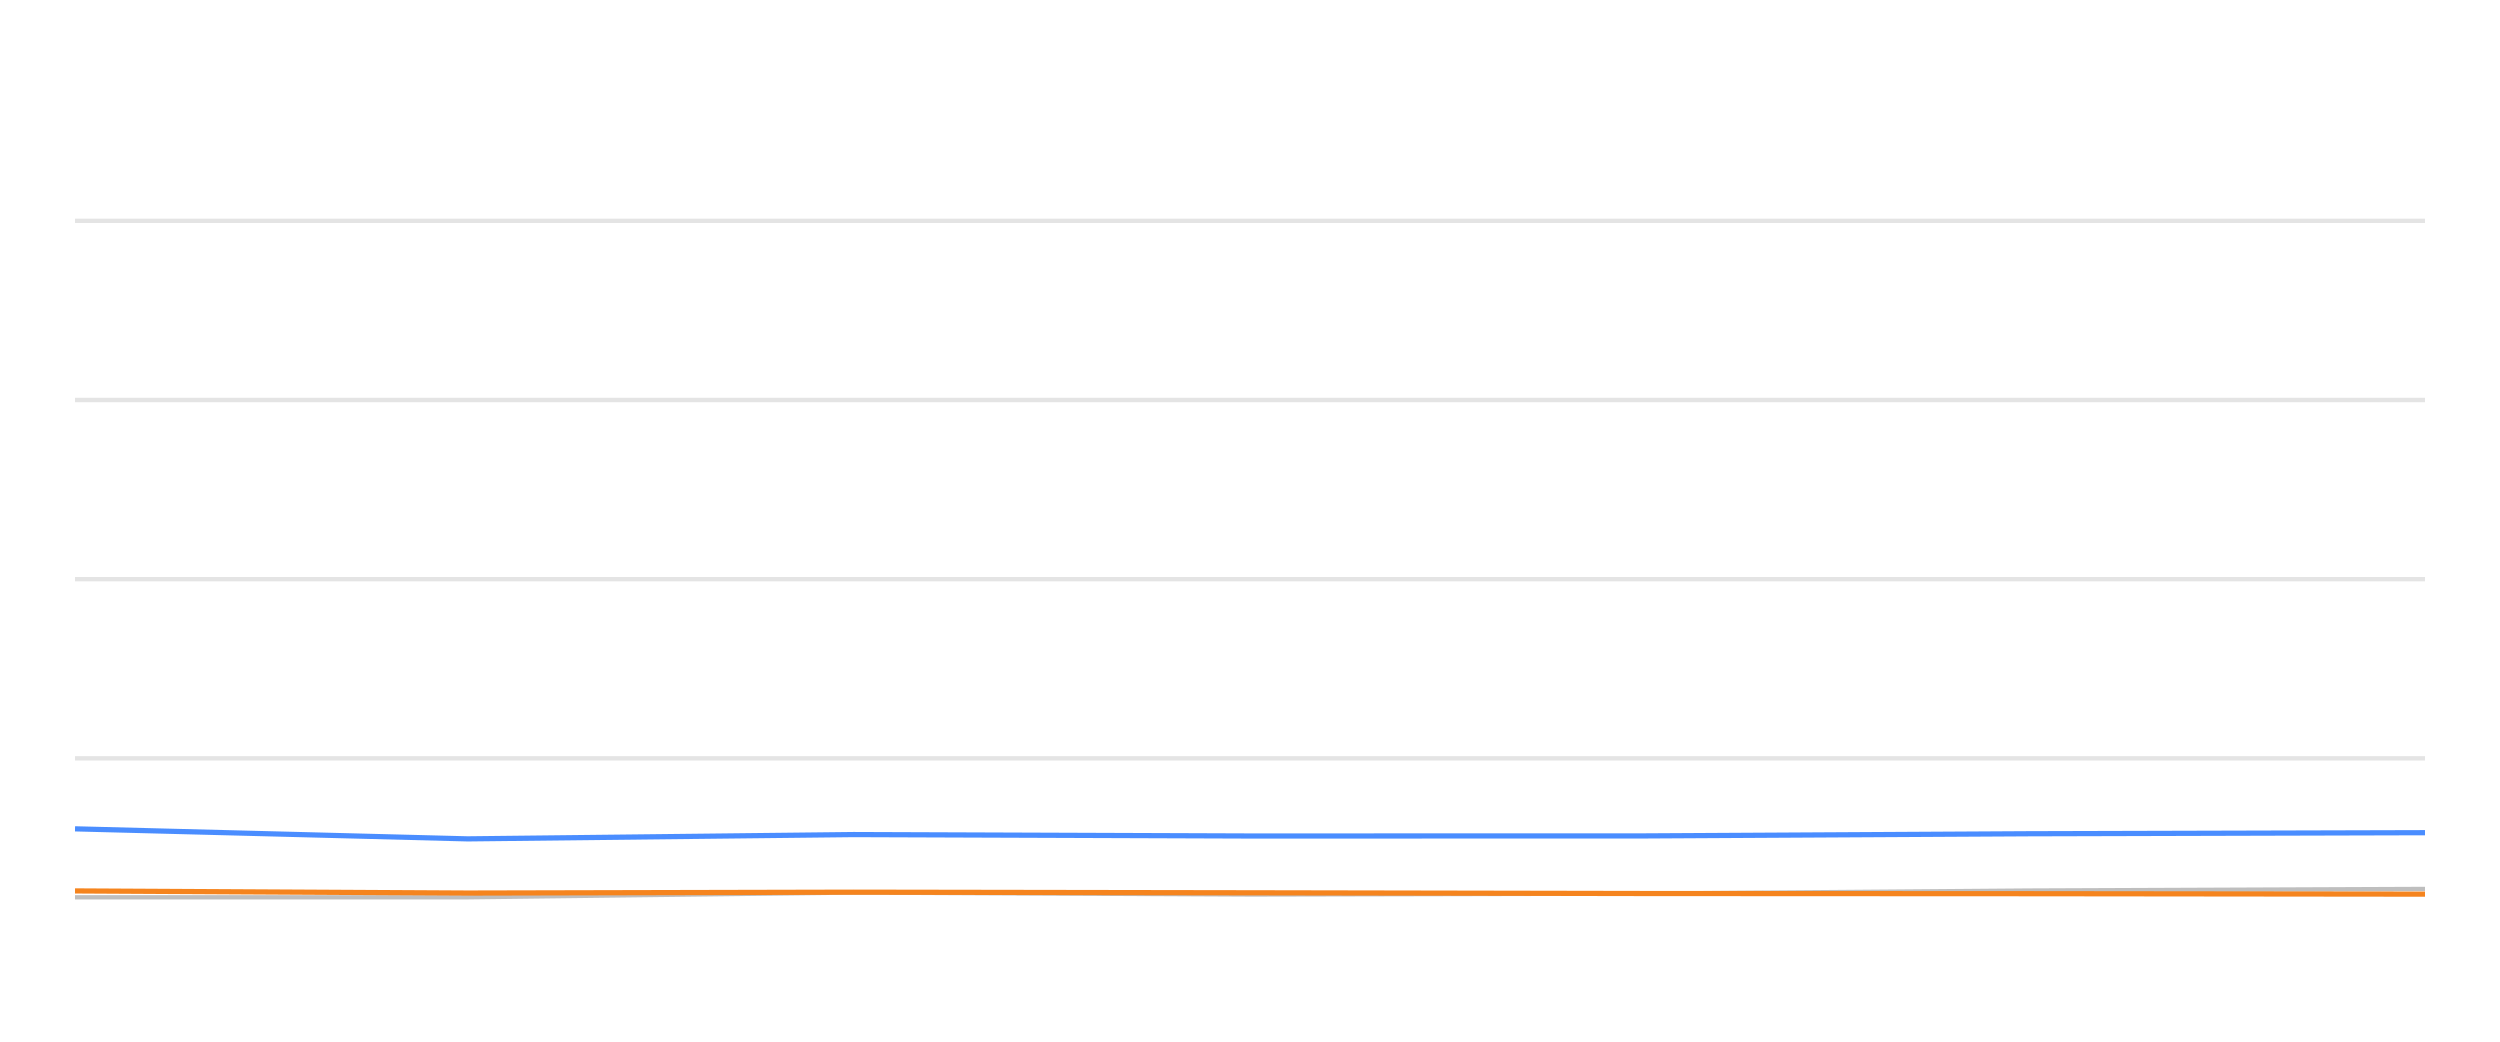
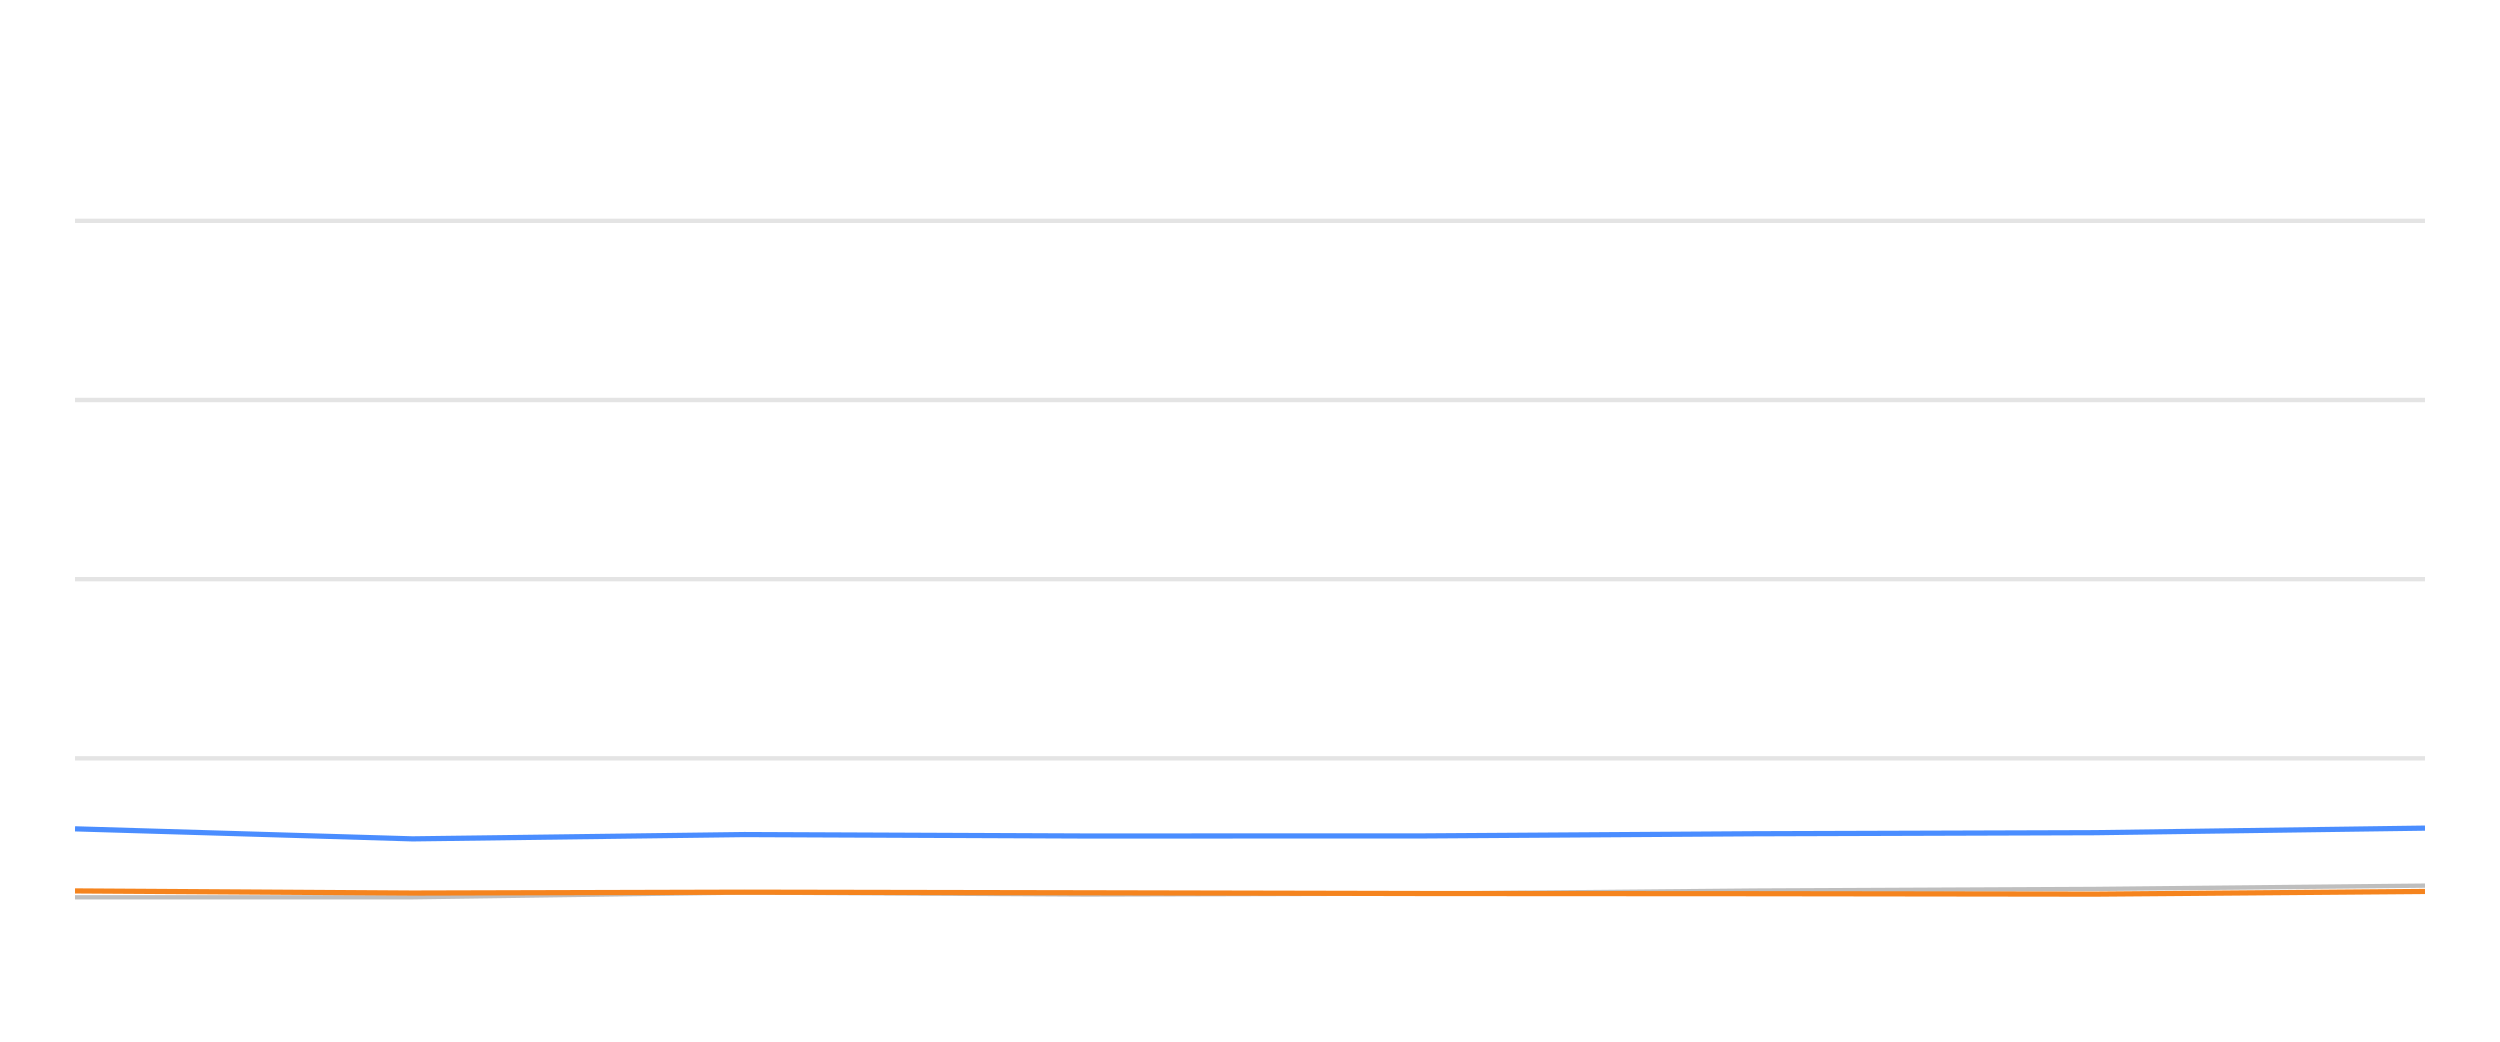
<svg xmlns="http://www.w3.org/2000/svg" width="288pt" height="120pt" viewBox="0 0 288 120" version="1.1">
  <defs>
    <style type="text/css">*{stroke-linejoin: round; stroke-linecap: butt}</style>
  </defs>
  <g id="figure_1">
    <g id="patch_1">
      <path d="M 0 120  L 288 120  L 288 0  L 0 0  L 0 120  z " style="fill: none; opacity: 0" />
    </g>
    <g id="axes_1">
      <g id="patch_2">
        <path d="M 8.64 108  L 279.36 108  L 279.36 4.8  L 8.64 4.8  L 8.64 108  z " style="fill: none" />
      </g>
      <g id="matplotlib.axis_1" />
      <g id="matplotlib.axis_2" />
      <g id="line2d_1">
-         <path d="M 8.64 87.36  L 279.36 87.36  " clip-path="url(#p3e967b3b62)" style="fill: none; stroke: #b2b2b2; stroke-opacity: 0.35; stroke-width: 0.5; stroke-linecap: square" />
+         <path d="M 8.64 87.36  L 279.36 87.36  " clip-path="url(#pd96b3ff197)" style="fill: none; stroke: #b2b2b2; stroke-opacity: 0.35; stroke-width: 0.5; stroke-linecap: square" />
      </g>
      <g id="line2d_2">
-         <path d="M 8.64 66.72  L 279.36 66.72  " clip-path="url(#p3e967b3b62)" style="fill: none; stroke: #b2b2b2; stroke-opacity: 0.35; stroke-width: 0.5; stroke-linecap: square" />
+         <path d="M 8.64 66.72  L 279.36 66.72  " clip-path="url(#pd96b3ff197)" style="fill: none; stroke: #b2b2b2; stroke-opacity: 0.35; stroke-width: 0.5; stroke-linecap: square" />
      </g>
      <g id="line2d_3">
-         <path d="M 8.64 46.08  L 279.36 46.08  " clip-path="url(#p3e967b3b62)" style="fill: none; stroke: #b2b2b2; stroke-opacity: 0.35; stroke-width: 0.5; stroke-linecap: square" />
+         <path d="M 8.64 46.08  L 279.36 46.08  " clip-path="url(#pd96b3ff197)" style="fill: none; stroke: #b2b2b2; stroke-opacity: 0.35; stroke-width: 0.5; stroke-linecap: square" />
      </g>
      <g id="line2d_4">
-         <path d="M 8.64 25.44  L 279.36 25.44  " clip-path="url(#p3e967b3b62)" style="fill: none; stroke: #b2b2b2; stroke-opacity: 0.35; stroke-width: 0.5; stroke-linecap: square" />
+         <path d="M 8.64 25.44  L 279.36 25.44  " clip-path="url(#pd96b3ff197)" style="fill: none; stroke: #b2b2b2; stroke-opacity: 0.35; stroke-width: 0.5; stroke-linecap: square" />
      </g>
      <g id="line2d_5">
-         <path d="M 8.64 103.366  L 53.883 103.366  L 98.343 102.819  L 144.213 103.046  L 189.55 102.943  L 233.69 102.592  L 279.36 102.407  " clip-path="url(#p3e967b3b62)" style="fill: none; stroke: #bebebe; stroke-width: 0.5; stroke-linecap: round" />
+         <path d="M 8.64 103.366  L 47.53 103.366  L 85.747 102.819  L 125.176 103.046  L 164.147 102.943  L 202.089 102.592  L 241.346 102.407  L 279.36 102.025  " clip-path="url(#pd96b3ff197)" style="fill: none; stroke: #bebebe; stroke-width: 0.5; stroke-linecap: round" />
      </g>
      <g id="line2d_6">
-         <path d="M 8.64 95.482  L 53.883 96.638  L 98.343 96.142  L 144.213 96.307  L 189.55 96.297  L 233.69 96.049  L 279.36 95.926  " clip-path="url(#p3e967b3b62)" style="fill: none; stroke: #4a8dff; stroke-width: 0.6" />
+         <path d="M 8.64 95.482  L 47.53 96.638  L 85.747 96.142  L 125.176 96.307  L 164.147 96.297  L 202.089 96.049  L 241.346 95.926  L 279.36 95.399  " clip-path="url(#pd96b3ff197)" style="fill: none; stroke: #4a8dff; stroke-width: 0.6" />
      </g>
      <g id="line2d_7">
-         <path d="M 8.64 102.634  L 53.883 102.881  L 98.343 102.778  L 144.213 102.85  L 189.55 102.933  L 233.69 102.954  L 279.36 103.005  " clip-path="url(#p3e967b3b62)" style="fill: none; stroke: #f5841e; stroke-width: 0.6" />
+         <path d="M 8.64 102.634  L 47.53 102.881  L 85.747 102.778  L 125.176 102.85  L 164.147 102.933  L 202.089 102.954  L 241.346 103.005  L 279.36 102.696  " clip-path="url(#pd96b3ff197)" style="fill: none; stroke: #f5841e; stroke-width: 0.6" />
      </g>
    </g>
  </g>
  <defs>
-     <clipPath id="p3e967b3b62">
+     <clipPath id="pd96b3ff197">
      <rect x="8.64" y="4.8" width="270.72" height="103.2" />
    </clipPath>
  </defs>
</svg>
